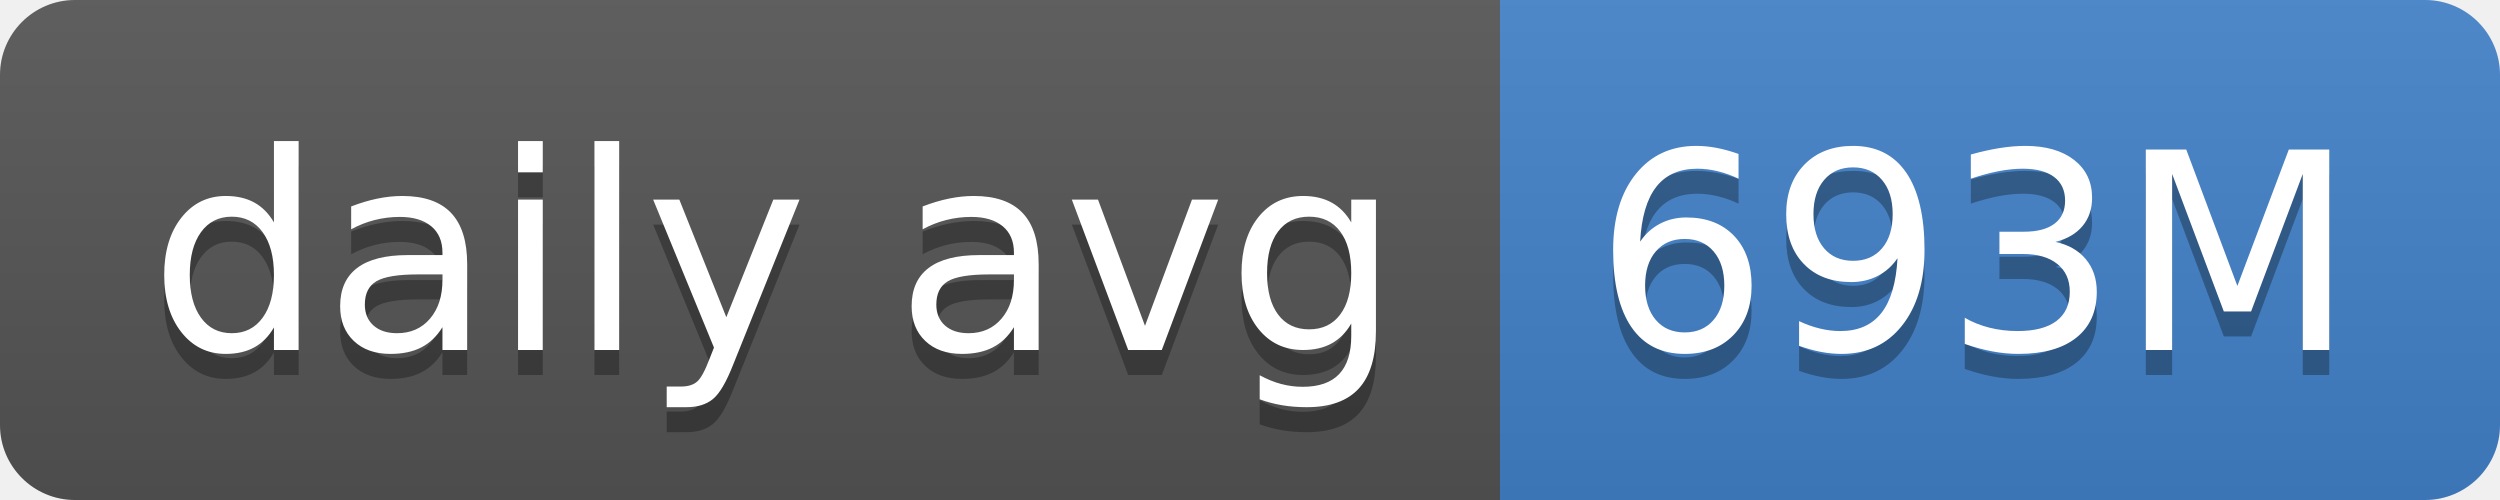
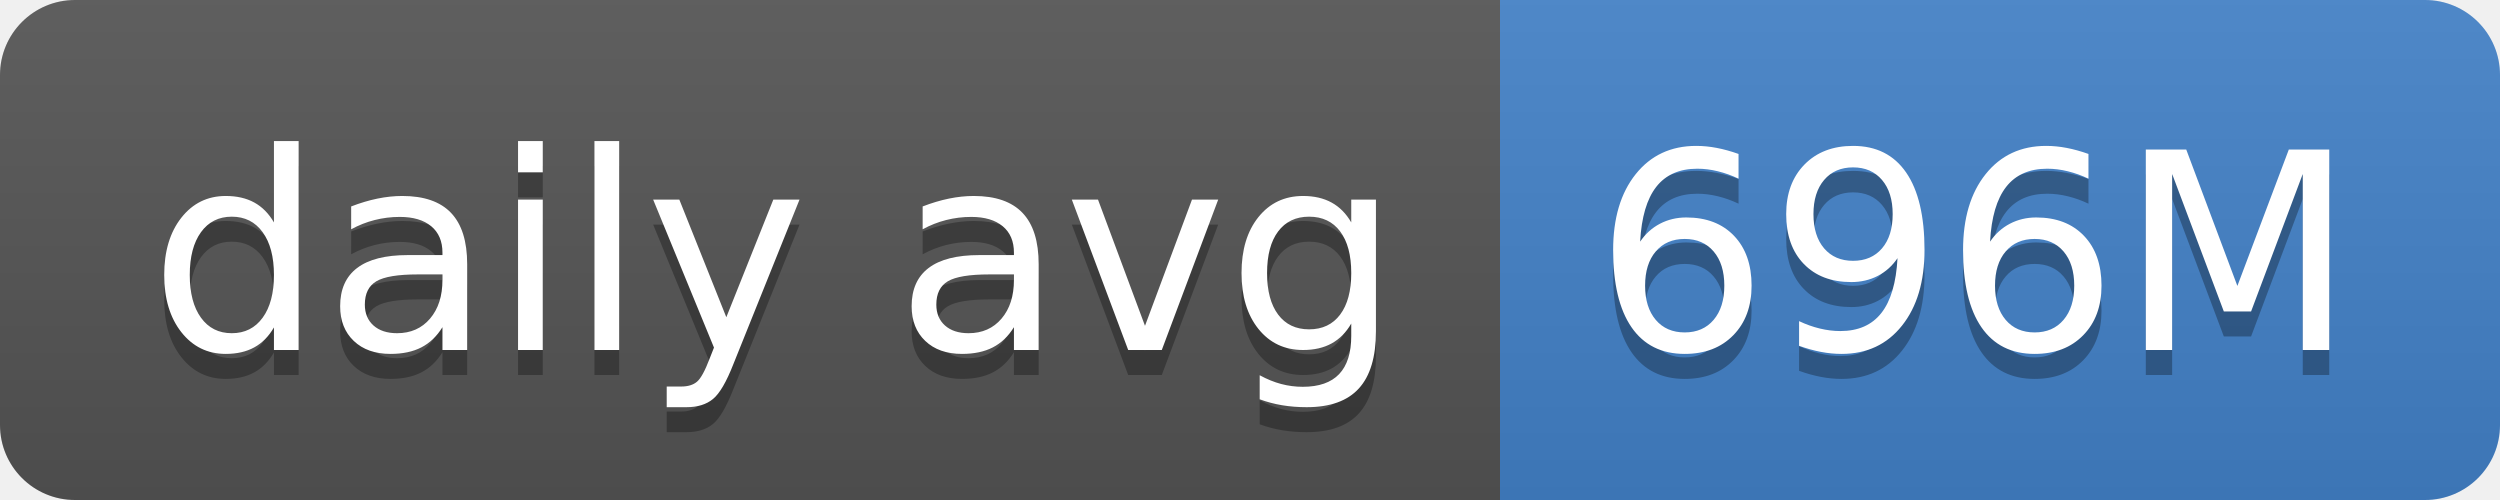
- <svg xmlns="http://www.w3.org/2000/svg" width="100" height="20" role="img" aria-label="daily avg: 693M">
+ <svg xmlns="http://www.w3.org/2000/svg" width="100" height="20" role="img" aria-label="daily avg: 696M">
  <linearGradient id="s" x2="0" y2="100%">
    <stop offset="0" stop-color="#bbb" stop-opacity=".1" />
    <stop offset="1" stop-opacity=".1" />
  </linearGradient>
  <clipPath id="r">
    <rect width="100" height="20" rx="3" fill="#fff" />
  </clipPath>
  <g clip-path="url(#r)">
    <rect width="60" height="20" fill="#555" />
    <rect x="60" width="40" height="20" fill="#4382c9" />
    <rect width="100" height="20" fill="url(#s)" />
  </g>
  <g fill="#fff" text-anchor="middle" font-family="Verdana,Geneva,DejaVu Sans,sans-serif" text-rendering="geometricPrecision" font-size="110">
    <text aria-hidden="true" x="310" y="150" fill="#010101" fill-opacity=".3" transform="scale(.1)" textLength="500">daily avg</text>
    <text x="310" y="140" transform="scale(.1)" fill="#fff" textLength="500">daily avg</text>
-     <text aria-hidden="true" x="790" y="150" fill="#010101" fill-opacity=".3" transform="scale(.1)" textLength="300">693M</text>
-     <text x="790" y="140" transform="scale(.1)" fill="#fff" textLength="300">693M</text>
+     <text aria-hidden="true" x="790" y="150" fill="#010101" fill-opacity=".3" transform="scale(.1)" textLength="300">696M</text>
+     <text x="790" y="140" transform="scale(.1)" fill="#fff" textLength="300">696M</text>
  </g>
</svg>
